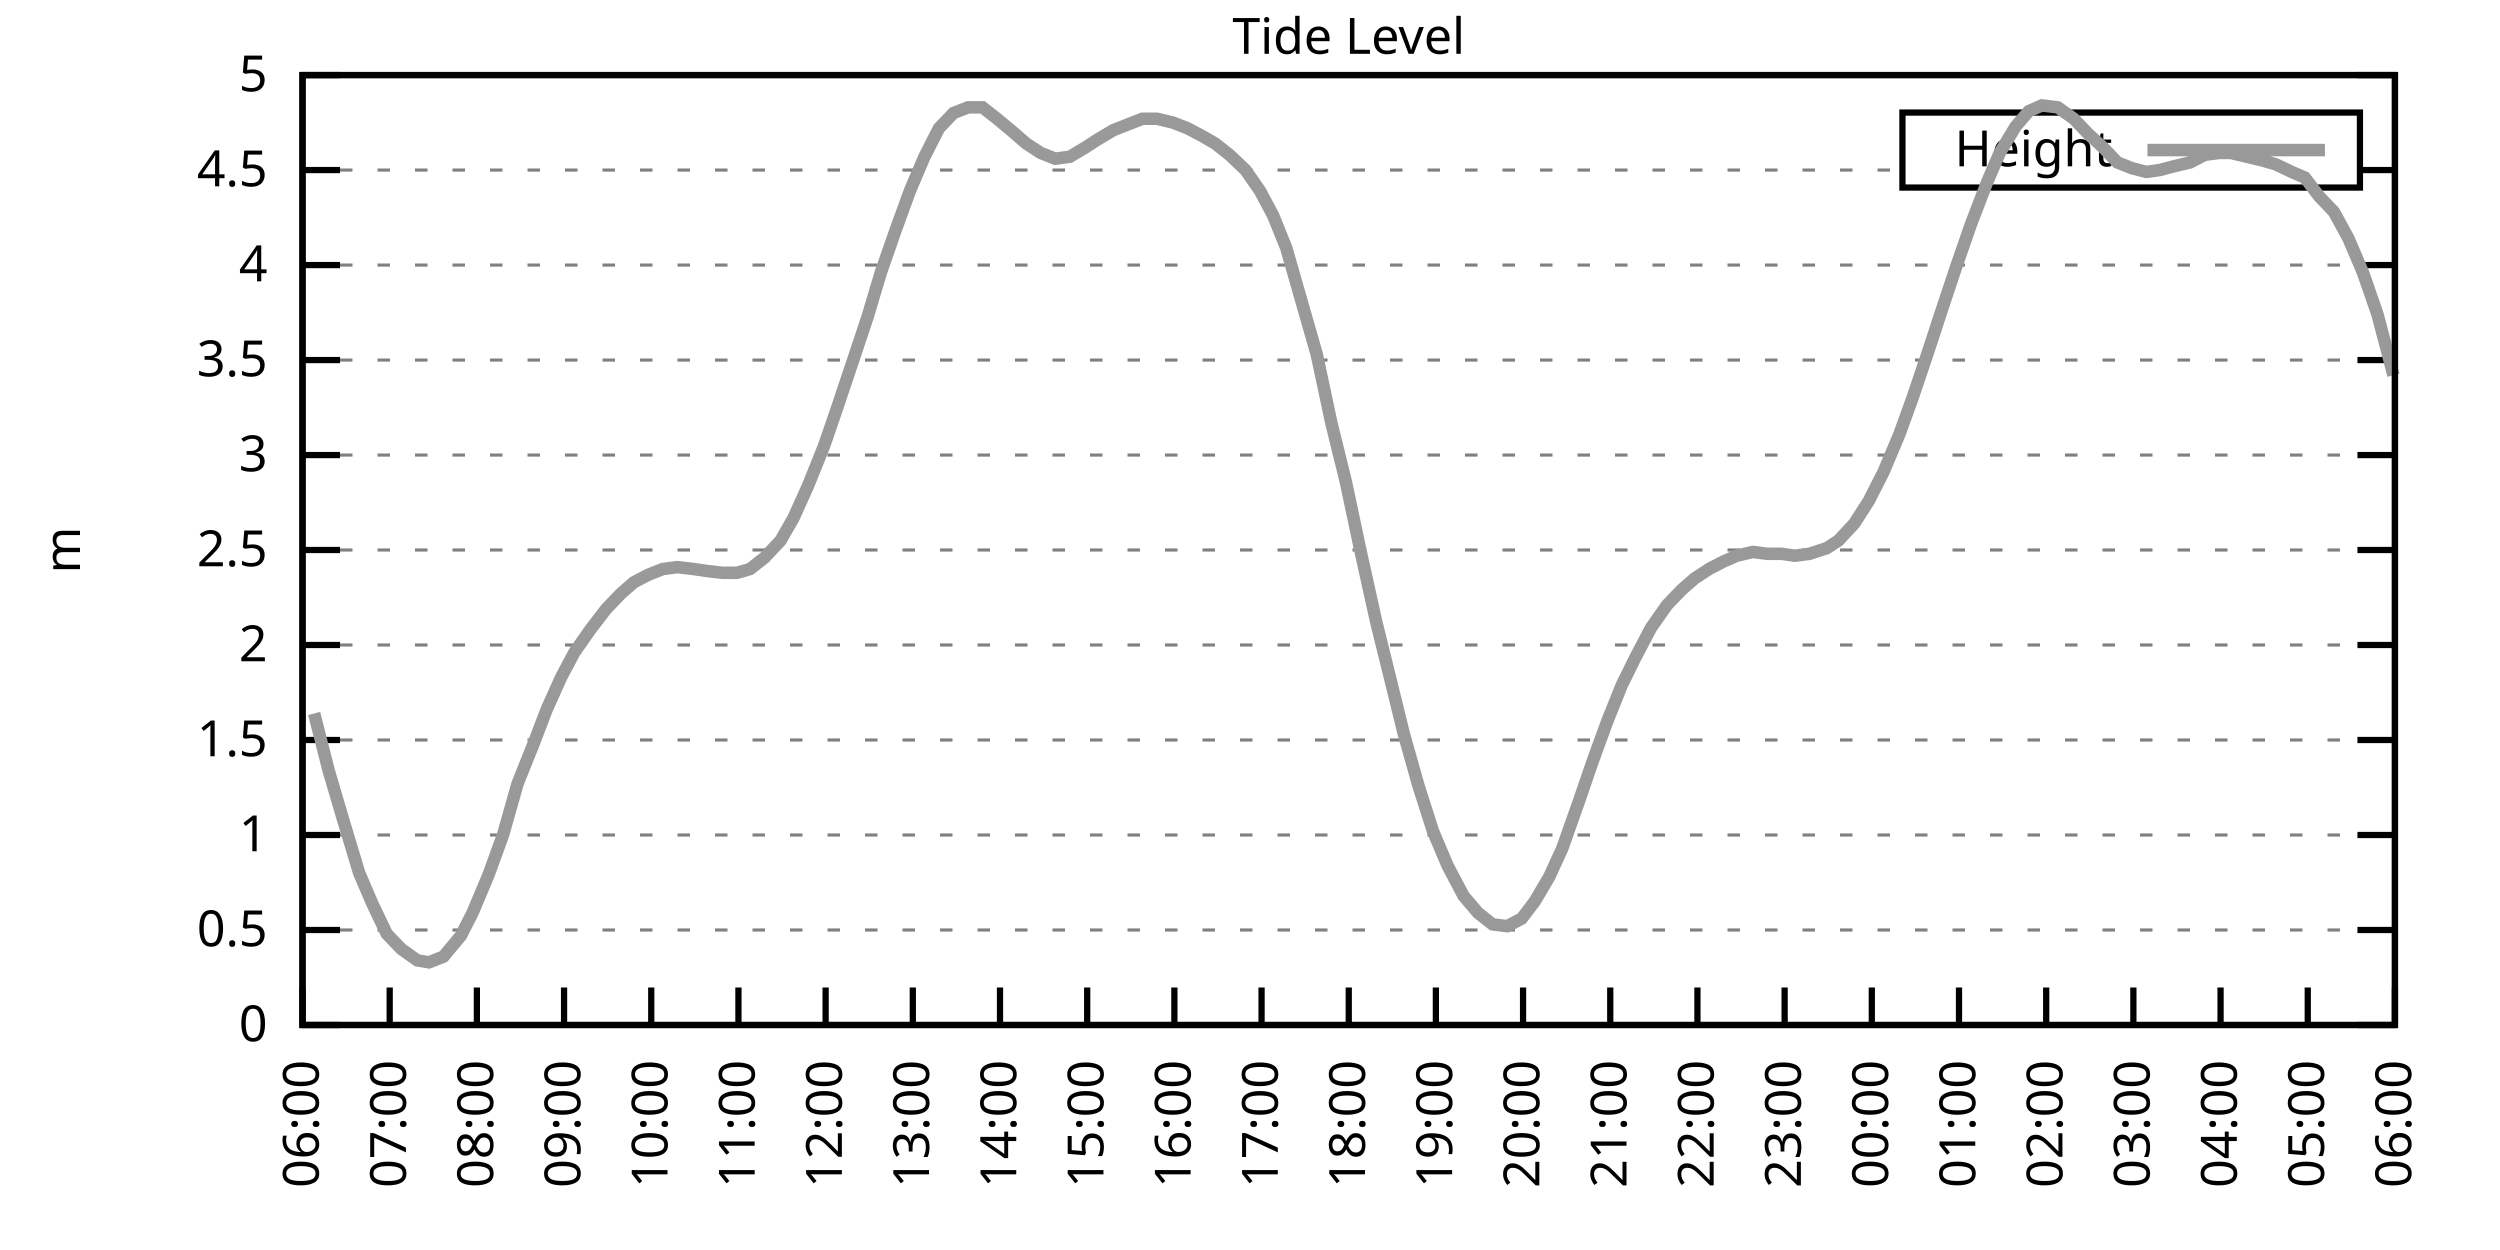
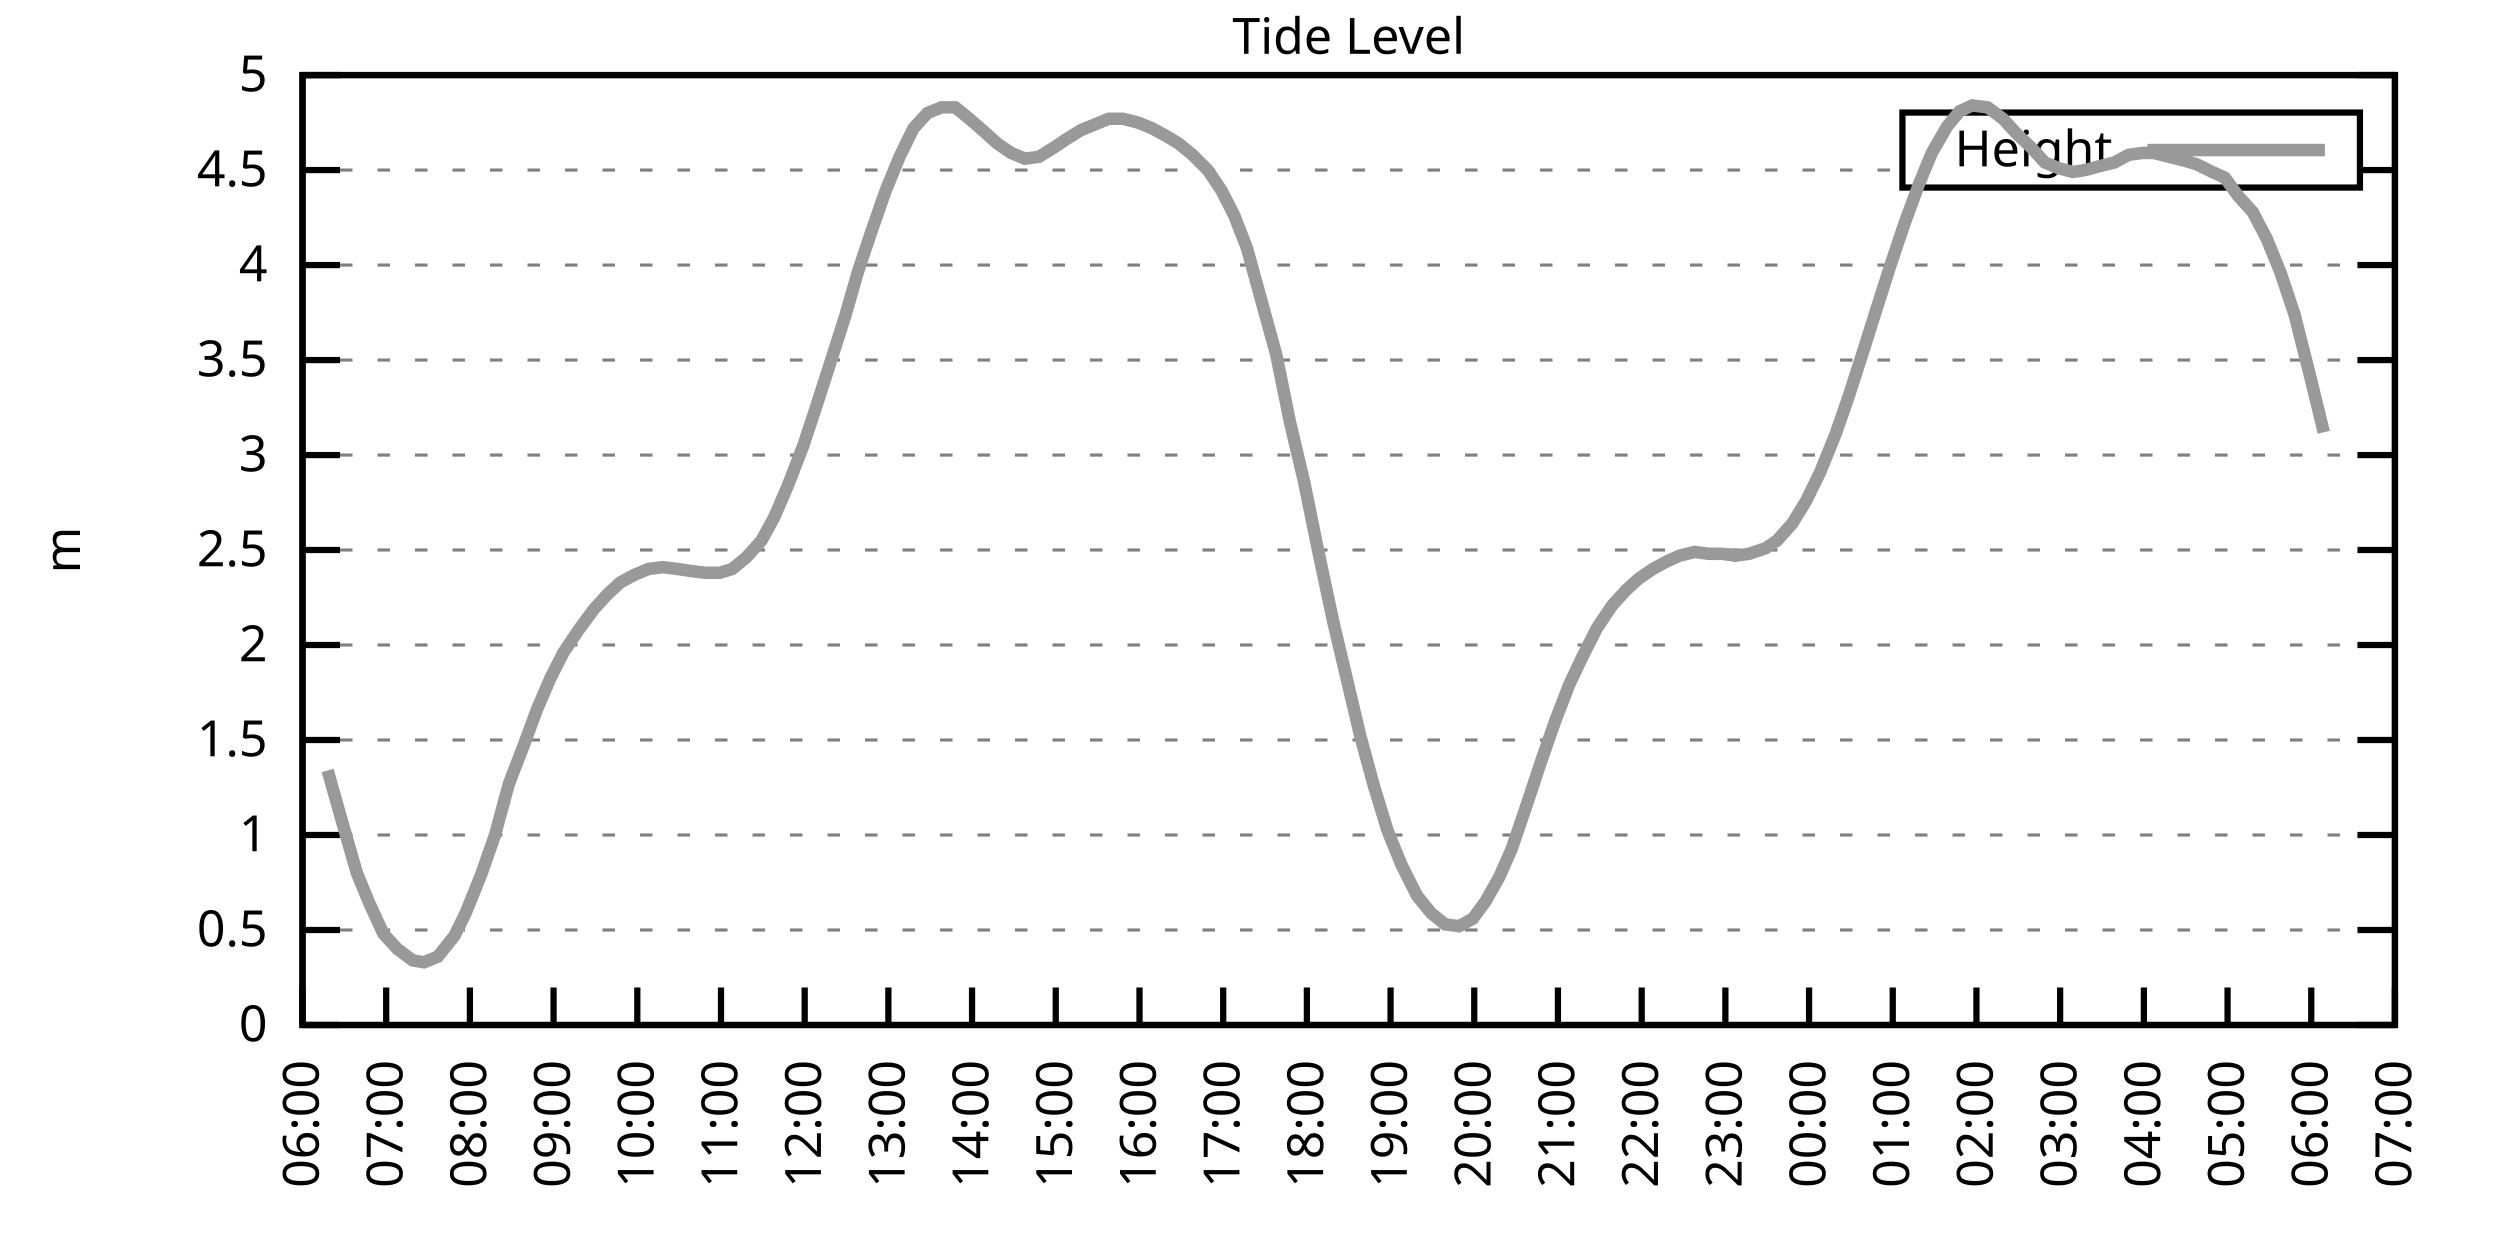
<svg xmlns="http://www.w3.org/2000/svg" xmlns:xlink="http://www.w3.org/1999/xlink" width="400" height="200" viewBox="0 0 400 200">
  <g id="gnuplot_canvas">
    <rect x="0" y="0" width="400" height="200" fill="none" />
    <defs>
      <circle id="gpDot" r="0.5" stroke-width="0.5" stroke="currentColor" />
      <path id="gpPt0" stroke-width="0.333" stroke="currentColor" d="M-1,0 h2 M0,-1 v2" />
      <path id="gpPt1" stroke-width="0.333" stroke="currentColor" d="M-1,-1 L1,1 M1,-1 L-1,1" />
      <path id="gpPt2" stroke-width="0.333" stroke="currentColor" d="M-1,0 L1,0 M0,-1 L0,1 M-1,-1 L1,1 M-1,1 L1,-1" />
      <rect id="gpPt3" stroke-width="0.333" stroke="currentColor" x="-1" y="-1" width="2" height="2" />
      <rect id="gpPt4" stroke-width="0.333" stroke="currentColor" fill="currentColor" x="-1" y="-1" width="2" height="2" />
      <circle id="gpPt5" stroke-width="0.333" stroke="currentColor" cx="0" cy="0" r="1" />
      <use xlink:href="#gpPt5" id="gpPt6" fill="currentColor" stroke="none" />
      <path id="gpPt7" stroke-width="0.333" stroke="currentColor" d="M0,-1.33 L-1.33,0.67 L1.33,0.67 z" />
      <use xlink:href="#gpPt7" id="gpPt8" fill="currentColor" stroke="none" />
      <use xlink:href="#gpPt7" id="gpPt9" stroke="currentColor" transform="rotate(180)" />
      <use xlink:href="#gpPt9" id="gpPt10" fill="currentColor" stroke="none" />
      <use xlink:href="#gpPt3" id="gpPt11" stroke="currentColor" transform="rotate(45)" />
      <use xlink:href="#gpPt11" id="gpPt12" fill="currentColor" stroke="none" />
      <path id="gpPt13" stroke-width="0.333" stroke="currentColor" d="M0,1.330 L1.265,0.411 L0.782,-1.067 L-0.782,-1.076 L-1.265,0.411 z" />
      <use xlink:href="#gpPt13" id="gpPt14" fill="currentColor" stroke="none" />
      <filter id="textbox" filterUnits="objectBoundingBox" x="0" y="0" height="1" width="1">
        <feFlood flood-color="white" flood-opacity="1" result="bgnd" />
        <feComposite in="SourceGraphic" in2="bgnd" operator="atop" />
      </filter>
      <filter id="greybox" filterUnits="objectBoundingBox" x="0" y="0" height="1" width="1">
        <feFlood flood-color="lightgrey" flood-opacity="1" result="grey" />
        <feComposite in="SourceGraphic" in2="grey" operator="atop" />
      </filter>
    </defs>
    <g fill="none" color="white" stroke="currentColor" stroke-width="1.00" stroke-linecap="butt" stroke-linejoin="miter">
</g>
    <g fill="none" color="black" stroke="currentColor" stroke-width="1.00" stroke-linecap="butt" stroke-linejoin="miter">
      <g stroke="none" shape-rendering="crispEdges">
        <polygon fill="rgb(255, 255, 255)" points="48.40,164.00 383.18,164.00 383.18,12.02 48.40,12.02 " />
      </g>
    </g>
    <g fill="none" color="black" stroke="currentColor" stroke-width="1.00" stroke-linecap="butt" stroke-linejoin="miter">
</g>
    <g fill="none" color="black" stroke="black" stroke-width="0.50" stroke-linecap="butt" stroke-linejoin="miter">
</g>
    <g fill="none" color="gray" stroke="currentColor" stroke-width="0.50" stroke-linecap="butt" stroke-linejoin="miter">
      <path stroke="gray" stroke-dasharray="2,4" class="gridline" d="M48.40,164.00 L383.19,164.00  " />
    </g>
    <g fill="none" color="gray" stroke="gray" stroke-width="1.00" stroke-linecap="butt" stroke-linejoin="miter">
</g>
    <g fill="none" color="black" stroke="currentColor" stroke-width="1.00" stroke-linecap="butt" stroke-linejoin="miter">
      <path stroke="black" d="M48.40,164.00 L54.40,164.00 M383.19,164.00 L377.19,164.00  " />
      <g transform="translate(42.80,166.60)" stroke="none" fill="black" font-family="Sans" font-size="8.00" text-anchor="end">
        <text>
          <tspan font-family="Sans"> 0</tspan>
        </text>
      </g>
    </g>
    <g fill="none" color="black" stroke="currentColor" stroke-width="1.00" stroke-linecap="butt" stroke-linejoin="miter">
</g>
    <g fill="none" color="black" stroke="black" stroke-width="0.50" stroke-linecap="butt" stroke-linejoin="miter">
</g>
    <g fill="none" color="gray" stroke="currentColor" stroke-width="0.50" stroke-linecap="butt" stroke-linejoin="miter">
      <path stroke="gray" stroke-dasharray="2,4" class="gridline" d="M48.40,148.80 L383.19,148.80  " />
    </g>
    <g fill="none" color="gray" stroke="gray" stroke-width="1.00" stroke-linecap="butt" stroke-linejoin="miter">
</g>
    <g fill="none" color="black" stroke="currentColor" stroke-width="1.00" stroke-linecap="butt" stroke-linejoin="miter">
      <path stroke="black" d="M48.40,148.80 L54.40,148.80 M383.19,148.80 L377.19,148.80  " />
      <g transform="translate(42.80,151.40)" stroke="none" fill="black" font-family="Sans" font-size="8.00" text-anchor="end">
        <text>
          <tspan font-family="Sans"> 0.5</tspan>
        </text>
      </g>
    </g>
    <g fill="none" color="black" stroke="currentColor" stroke-width="1.00" stroke-linecap="butt" stroke-linejoin="miter">
</g>
    <g fill="none" color="black" stroke="black" stroke-width="0.50" stroke-linecap="butt" stroke-linejoin="miter">
</g>
    <g fill="none" color="gray" stroke="currentColor" stroke-width="0.50" stroke-linecap="butt" stroke-linejoin="miter">
      <path stroke="gray" stroke-dasharray="2,4" class="gridline" d="M48.40,133.60 L383.19,133.60  " />
    </g>
    <g fill="none" color="gray" stroke="gray" stroke-width="1.00" stroke-linecap="butt" stroke-linejoin="miter">
</g>
    <g fill="none" color="black" stroke="currentColor" stroke-width="1.00" stroke-linecap="butt" stroke-linejoin="miter">
      <path stroke="black" d="M48.40,133.60 L54.40,133.60 M383.19,133.60 L377.19,133.60  " />
      <g transform="translate(42.80,136.20)" stroke="none" fill="black" font-family="Sans" font-size="8.00" text-anchor="end">
        <text>
          <tspan font-family="Sans"> 1</tspan>
        </text>
      </g>
    </g>
    <g fill="none" color="black" stroke="currentColor" stroke-width="1.00" stroke-linecap="butt" stroke-linejoin="miter">
</g>
    <g fill="none" color="black" stroke="black" stroke-width="0.50" stroke-linecap="butt" stroke-linejoin="miter">
</g>
    <g fill="none" color="gray" stroke="currentColor" stroke-width="0.50" stroke-linecap="butt" stroke-linejoin="miter">
      <path stroke="gray" stroke-dasharray="2,4" class="gridline" d="M48.40,118.40 L383.19,118.40  " />
    </g>
    <g fill="none" color="gray" stroke="gray" stroke-width="1.00" stroke-linecap="butt" stroke-linejoin="miter">
</g>
    <g fill="none" color="black" stroke="currentColor" stroke-width="1.00" stroke-linecap="butt" stroke-linejoin="miter">
      <path stroke="black" d="M48.40,118.40 L54.40,118.40 M383.19,118.40 L377.19,118.40  " />
      <g transform="translate(42.80,121.00)" stroke="none" fill="black" font-family="Sans" font-size="8.00" text-anchor="end">
        <text>
          <tspan font-family="Sans"> 1.5</tspan>
        </text>
      </g>
    </g>
    <g fill="none" color="black" stroke="currentColor" stroke-width="1.00" stroke-linecap="butt" stroke-linejoin="miter">
</g>
    <g fill="none" color="black" stroke="black" stroke-width="0.50" stroke-linecap="butt" stroke-linejoin="miter">
</g>
    <g fill="none" color="gray" stroke="currentColor" stroke-width="0.50" stroke-linecap="butt" stroke-linejoin="miter">
      <path stroke="gray" stroke-dasharray="2,4" class="gridline" d="M48.40,103.20 L383.19,103.20  " />
    </g>
    <g fill="none" color="gray" stroke="gray" stroke-width="1.00" stroke-linecap="butt" stroke-linejoin="miter">
</g>
    <g fill="none" color="black" stroke="currentColor" stroke-width="1.00" stroke-linecap="butt" stroke-linejoin="miter">
      <path stroke="black" d="M48.40,103.20 L54.40,103.20 M383.19,103.20 L377.19,103.20  " />
      <g transform="translate(42.80,105.80)" stroke="none" fill="black" font-family="Sans" font-size="8.00" text-anchor="end">
        <text>
          <tspan font-family="Sans"> 2</tspan>
        </text>
      </g>
    </g>
    <g fill="none" color="black" stroke="currentColor" stroke-width="1.00" stroke-linecap="butt" stroke-linejoin="miter">
</g>
    <g fill="none" color="black" stroke="black" stroke-width="0.50" stroke-linecap="butt" stroke-linejoin="miter">
</g>
    <g fill="none" color="gray" stroke="currentColor" stroke-width="0.50" stroke-linecap="butt" stroke-linejoin="miter">
      <path stroke="gray" stroke-dasharray="2,4" class="gridline" d="M48.40,88.00 L383.19,88.00  " />
    </g>
    <g fill="none" color="gray" stroke="gray" stroke-width="1.00" stroke-linecap="butt" stroke-linejoin="miter">
</g>
    <g fill="none" color="black" stroke="currentColor" stroke-width="1.00" stroke-linecap="butt" stroke-linejoin="miter">
      <path stroke="black" d="M48.40,88.00 L54.40,88.00 M383.19,88.00 L377.19,88.00  " />
      <g transform="translate(42.80,90.60)" stroke="none" fill="black" font-family="Sans" font-size="8.00" text-anchor="end">
        <text>
          <tspan font-family="Sans"> 2.5</tspan>
        </text>
      </g>
    </g>
    <g fill="none" color="black" stroke="currentColor" stroke-width="1.00" stroke-linecap="butt" stroke-linejoin="miter">
</g>
    <g fill="none" color="black" stroke="black" stroke-width="0.50" stroke-linecap="butt" stroke-linejoin="miter">
</g>
    <g fill="none" color="gray" stroke="currentColor" stroke-width="0.50" stroke-linecap="butt" stroke-linejoin="miter">
      <path stroke="gray" stroke-dasharray="2,4" class="gridline" d="M48.40,72.81 L383.19,72.81  " />
    </g>
    <g fill="none" color="gray" stroke="gray" stroke-width="1.00" stroke-linecap="butt" stroke-linejoin="miter">
</g>
    <g fill="none" color="black" stroke="currentColor" stroke-width="1.00" stroke-linecap="butt" stroke-linejoin="miter">
      <path stroke="black" d="M48.40,72.81 L54.40,72.81 M383.19,72.81 L377.19,72.81  " />
      <g transform="translate(42.80,75.41)" stroke="none" fill="black" font-family="Sans" font-size="8.00" text-anchor="end">
        <text>
          <tspan font-family="Sans"> 3</tspan>
        </text>
      </g>
    </g>
    <g fill="none" color="black" stroke="currentColor" stroke-width="1.00" stroke-linecap="butt" stroke-linejoin="miter">
</g>
    <g fill="none" color="black" stroke="black" stroke-width="0.50" stroke-linecap="butt" stroke-linejoin="miter">
</g>
    <g fill="none" color="gray" stroke="currentColor" stroke-width="0.50" stroke-linecap="butt" stroke-linejoin="miter">
      <path stroke="gray" stroke-dasharray="2,4" class="gridline" d="M48.40,57.61 L383.19,57.61  " />
    </g>
    <g fill="none" color="gray" stroke="gray" stroke-width="1.00" stroke-linecap="butt" stroke-linejoin="miter">
</g>
    <g fill="none" color="black" stroke="currentColor" stroke-width="1.00" stroke-linecap="butt" stroke-linejoin="miter">
      <path stroke="black" d="M48.40,57.61 L54.40,57.61 M383.19,57.61 L377.19,57.61  " />
      <g transform="translate(42.80,60.21)" stroke="none" fill="black" font-family="Sans" font-size="8.00" text-anchor="end">
        <text>
          <tspan font-family="Sans"> 3.5</tspan>
        </text>
      </g>
    </g>
    <g fill="none" color="black" stroke="currentColor" stroke-width="1.00" stroke-linecap="butt" stroke-linejoin="miter">
</g>
    <g fill="none" color="black" stroke="black" stroke-width="0.50" stroke-linecap="butt" stroke-linejoin="miter">
</g>
    <g fill="none" color="gray" stroke="currentColor" stroke-width="0.50" stroke-linecap="butt" stroke-linejoin="miter">
      <path stroke="gray" stroke-dasharray="2,4" class="gridline" d="M48.40,42.41 L383.19,42.41  " />
    </g>
    <g fill="none" color="gray" stroke="gray" stroke-width="1.00" stroke-linecap="butt" stroke-linejoin="miter">
</g>
    <g fill="none" color="black" stroke="currentColor" stroke-width="1.00" stroke-linecap="butt" stroke-linejoin="miter">
      <path stroke="black" d="M48.40,42.41 L54.40,42.41 M383.19,42.41 L377.19,42.41  " />
      <g transform="translate(42.80,45.01)" stroke="none" fill="black" font-family="Sans" font-size="8.00" text-anchor="end">
        <text>
          <tspan font-family="Sans"> 4</tspan>
        </text>
      </g>
    </g>
    <g fill="none" color="black" stroke="currentColor" stroke-width="1.00" stroke-linecap="butt" stroke-linejoin="miter">
</g>
    <g fill="none" color="black" stroke="black" stroke-width="0.50" stroke-linecap="butt" stroke-linejoin="miter">
</g>
    <g fill="none" color="gray" stroke="currentColor" stroke-width="0.50" stroke-linecap="butt" stroke-linejoin="miter">
      <path stroke="gray" stroke-dasharray="2,4" class="gridline" d="M48.40,27.21 L304.39,27.21 M377.59,27.21 L383.19,27.21  " />
    </g>
    <g fill="none" color="gray" stroke="gray" stroke-width="1.00" stroke-linecap="butt" stroke-linejoin="miter">
</g>
    <g fill="none" color="black" stroke="currentColor" stroke-width="1.00" stroke-linecap="butt" stroke-linejoin="miter">
      <path stroke="black" d="M48.40,27.21 L54.40,27.21 M383.19,27.21 L377.19,27.21  " />
      <g transform="translate(42.80,29.81)" stroke="none" fill="black" font-family="Sans" font-size="8.00" text-anchor="end">
        <text>
          <tspan font-family="Sans"> 4.5</tspan>
        </text>
      </g>
    </g>
    <g fill="none" color="black" stroke="currentColor" stroke-width="1.00" stroke-linecap="butt" stroke-linejoin="miter">
</g>
    <g fill="none" color="black" stroke="black" stroke-width="0.50" stroke-linecap="butt" stroke-linejoin="miter">
</g>
    <g fill="none" color="gray" stroke="currentColor" stroke-width="0.50" stroke-linecap="butt" stroke-linejoin="miter">
      <path stroke="gray" stroke-dasharray="2,4" class="gridline" d="M48.40,12.01 L383.19,12.01  " />
    </g>
    <g fill="none" color="gray" stroke="gray" stroke-width="1.00" stroke-linecap="butt" stroke-linejoin="miter">
</g>
    <g fill="none" color="black" stroke="currentColor" stroke-width="1.00" stroke-linecap="butt" stroke-linejoin="miter">
      <path stroke="black" d="M48.40,12.01 L54.40,12.01 M383.19,12.01 L377.19,12.01  " />
      <g transform="translate(42.80,14.61)" stroke="none" fill="black" font-family="Sans" font-size="8.00" text-anchor="end">
        <text>
          <tspan font-family="Sans"> 5</tspan>
        </text>
      </g>
    </g>
    <g fill="none" color="black" stroke="currentColor" stroke-width="1.00" stroke-linecap="butt" stroke-linejoin="miter">
      <path stroke="black" d="M48.40,164.00 L48.40,158.00  " />
      <g transform="translate(51.00,169.60) rotate(270.00)" stroke="none" fill="black" font-family="Sans" font-size="8.00" text-anchor="end">
        <text>
          <tspan font-family="Sans">06:00</tspan>
        </text>
      </g>
    </g>
    <g fill="none" color="black" stroke="currentColor" stroke-width="1.00" stroke-linecap="butt" stroke-linejoin="miter">
-       <path stroke="black" d="M62.35,164.00 L62.35,158.00  " />
-       <g transform="translate(64.95,169.60) rotate(270.00)" stroke="none" fill="black" font-family="Sans" font-size="8.00" text-anchor="end">
+       <path stroke="black" d="M61.79,164.00 L61.79,158.00  " />
+       <g transform="translate(64.39,169.60) rotate(270.00)" stroke="none" fill="black" font-family="Sans" font-size="8.00" text-anchor="end">
        <text>
          <tspan font-family="Sans">07:00</tspan>
        </text>
      </g>
    </g>
    <g fill="none" color="black" stroke="currentColor" stroke-width="1.00" stroke-linecap="butt" stroke-linejoin="miter">
-       <path stroke="black" d="M76.30,164.00 L76.30,158.00  " />
-       <g transform="translate(78.90,169.60) rotate(270.00)" stroke="none" fill="black" font-family="Sans" font-size="8.00" text-anchor="end">
+       <path stroke="black" d="M75.18,164.00 L75.18,158.00  " />
+       <g transform="translate(77.78,169.60) rotate(270.00)" stroke="none" fill="black" font-family="Sans" font-size="8.00" text-anchor="end">
        <text>
          <tspan font-family="Sans">08:00</tspan>
        </text>
      </g>
    </g>
    <g fill="none" color="black" stroke="currentColor" stroke-width="1.00" stroke-linecap="butt" stroke-linejoin="miter">
-       <path stroke="black" d="M90.25,164.00 L90.25,158.00  " />
-       <g transform="translate(92.85,169.60) rotate(270.00)" stroke="none" fill="black" font-family="Sans" font-size="8.00" text-anchor="end">
+       <path stroke="black" d="M88.57,164.00 L88.57,158.00  " />
+       <g transform="translate(91.17,169.60) rotate(270.00)" stroke="none" fill="black" font-family="Sans" font-size="8.00" text-anchor="end">
        <text>
          <tspan font-family="Sans">09:00</tspan>
        </text>
      </g>
    </g>
    <g fill="none" color="black" stroke="currentColor" stroke-width="1.00" stroke-linecap="butt" stroke-linejoin="miter">
-       <path stroke="black" d="M104.20,164.00 L104.20,158.00  " />
-       <g transform="translate(106.80,169.60) rotate(270.00)" stroke="none" fill="black" font-family="Sans" font-size="8.00" text-anchor="end">
+       <path stroke="black" d="M101.97,164.00 L101.97,158.00  " />
+       <g transform="translate(104.57,169.60) rotate(270.00)" stroke="none" fill="black" font-family="Sans" font-size="8.00" text-anchor="end">
        <text>
          <tspan font-family="Sans">10:00</tspan>
        </text>
      </g>
    </g>
    <g fill="none" color="black" stroke="currentColor" stroke-width="1.00" stroke-linecap="butt" stroke-linejoin="miter">
-       <path stroke="black" d="M118.15,164.00 L118.15,158.00  " />
-       <g transform="translate(120.75,169.60) rotate(270.00)" stroke="none" fill="black" font-family="Sans" font-size="8.00" text-anchor="end">
+       <path stroke="black" d="M115.36,164.00 L115.36,158.00  " />
+       <g transform="translate(117.96,169.60) rotate(270.00)" stroke="none" fill="black" font-family="Sans" font-size="8.00" text-anchor="end">
        <text>
          <tspan font-family="Sans">11:00</tspan>
        </text>
      </g>
    </g>
    <g fill="none" color="black" stroke="currentColor" stroke-width="1.00" stroke-linecap="butt" stroke-linejoin="miter">
-       <path stroke="black" d="M132.10,164.00 L132.10,158.00  " />
-       <g transform="translate(134.70,169.60) rotate(270.00)" stroke="none" fill="black" font-family="Sans" font-size="8.00" text-anchor="end">
+       <path stroke="black" d="M128.75,164.00 L128.75,158.00  " />
+       <g transform="translate(131.35,169.60) rotate(270.00)" stroke="none" fill="black" font-family="Sans" font-size="8.00" text-anchor="end">
        <text>
          <tspan font-family="Sans">12:00</tspan>
        </text>
      </g>
    </g>
    <g fill="none" color="black" stroke="currentColor" stroke-width="1.00" stroke-linecap="butt" stroke-linejoin="miter">
-       <path stroke="black" d="M146.05,164.00 L146.05,158.00  " />
-       <g transform="translate(148.65,169.60) rotate(270.00)" stroke="none" fill="black" font-family="Sans" font-size="8.00" text-anchor="end">
+       <path stroke="black" d="M142.14,164.00 L142.14,158.00  " />
+       <g transform="translate(144.74,169.60) rotate(270.00)" stroke="none" fill="black" font-family="Sans" font-size="8.00" text-anchor="end">
        <text>
          <tspan font-family="Sans">13:00</tspan>
        </text>
      </g>
    </g>
    <g fill="none" color="black" stroke="currentColor" stroke-width="1.00" stroke-linecap="butt" stroke-linejoin="miter">
-       <path stroke="black" d="M160.00,164.00 L160.00,158.00  " />
-       <g transform="translate(162.60,169.60) rotate(270.00)" stroke="none" fill="black" font-family="Sans" font-size="8.00" text-anchor="end">
+       <path stroke="black" d="M155.53,164.00 L155.53,158.00  " />
+       <g transform="translate(158.13,169.60) rotate(270.00)" stroke="none" fill="black" font-family="Sans" font-size="8.00" text-anchor="end">
        <text>
          <tspan font-family="Sans">14:00</tspan>
        </text>
      </g>
    </g>
    <g fill="none" color="black" stroke="currentColor" stroke-width="1.00" stroke-linecap="butt" stroke-linejoin="miter">
-       <path stroke="black" d="M173.95,164.00 L173.95,158.00  " />
-       <g transform="translate(176.55,169.60) rotate(270.00)" stroke="none" fill="black" font-family="Sans" font-size="8.00" text-anchor="end">
+       <path stroke="black" d="M168.92,164.00 L168.92,158.00  " />
+       <g transform="translate(171.52,169.60) rotate(270.00)" stroke="none" fill="black" font-family="Sans" font-size="8.00" text-anchor="end">
        <text>
          <tspan font-family="Sans">15:00</tspan>
        </text>
      </g>
    </g>
    <g fill="none" color="black" stroke="currentColor" stroke-width="1.00" stroke-linecap="butt" stroke-linejoin="miter">
-       <path stroke="black" d="M187.90,164.00 L187.90,158.00  " />
-       <g transform="translate(190.50,169.60) rotate(270.00)" stroke="none" fill="black" font-family="Sans" font-size="8.00" text-anchor="end">
+       <path stroke="black" d="M182.32,164.00 L182.32,158.00  " />
+       <g transform="translate(184.92,169.60) rotate(270.00)" stroke="none" fill="black" font-family="Sans" font-size="8.00" text-anchor="end">
        <text>
          <tspan font-family="Sans">16:00</tspan>
        </text>
      </g>
    </g>
    <g fill="none" color="black" stroke="currentColor" stroke-width="1.00" stroke-linecap="butt" stroke-linejoin="miter">
-       <path stroke="black" d="M201.85,164.00 L201.85,158.00  " />
-       <g transform="translate(204.45,169.60) rotate(270.00)" stroke="none" fill="black" font-family="Sans" font-size="8.00" text-anchor="end">
+       <path stroke="black" d="M195.71,164.00 L195.71,158.00  " />
+       <g transform="translate(198.31,169.60) rotate(270.00)" stroke="none" fill="black" font-family="Sans" font-size="8.00" text-anchor="end">
        <text>
          <tspan font-family="Sans">17:00</tspan>
        </text>
      </g>
    </g>
    <g fill="none" color="black" stroke="currentColor" stroke-width="1.00" stroke-linecap="butt" stroke-linejoin="miter">
-       <path stroke="black" d="M215.80,164.00 L215.80,158.00  " />
-       <g transform="translate(218.40,169.60) rotate(270.00)" stroke="none" fill="black" font-family="Sans" font-size="8.00" text-anchor="end">
+       <path stroke="black" d="M209.10,164.00 L209.10,158.00  " />
+       <g transform="translate(211.70,169.60) rotate(270.00)" stroke="none" fill="black" font-family="Sans" font-size="8.00" text-anchor="end">
        <text>
          <tspan font-family="Sans">18:00</tspan>
        </text>
      </g>
    </g>
    <g fill="none" color="black" stroke="currentColor" stroke-width="1.00" stroke-linecap="butt" stroke-linejoin="miter">
-       <path stroke="black" d="M229.74,164.00 L229.74,158.00  " />
-       <g transform="translate(232.34,169.60) rotate(270.00)" stroke="none" fill="black" font-family="Sans" font-size="8.00" text-anchor="end">
+       <path stroke="black" d="M222.49,164.00 L222.49,158.00  " />
+       <g transform="translate(225.09,169.60) rotate(270.00)" stroke="none" fill="black" font-family="Sans" font-size="8.00" text-anchor="end">
        <text>
          <tspan font-family="Sans">19:00</tspan>
        </text>
      </g>
    </g>
    <g fill="none" color="black" stroke="currentColor" stroke-width="1.00" stroke-linecap="butt" stroke-linejoin="miter">
-       <path stroke="black" d="M243.69,164.00 L243.69,158.00  " />
-       <g transform="translate(246.29,169.60) rotate(270.00)" stroke="none" fill="black" font-family="Sans" font-size="8.00" text-anchor="end">
+       <path stroke="black" d="M235.88,164.00 L235.88,158.00  " />
+       <g transform="translate(238.48,169.60) rotate(270.00)" stroke="none" fill="black" font-family="Sans" font-size="8.00" text-anchor="end">
        <text>
          <tspan font-family="Sans">20:00</tspan>
        </text>
      </g>
    </g>
    <g fill="none" color="black" stroke="currentColor" stroke-width="1.00" stroke-linecap="butt" stroke-linejoin="miter">
-       <path stroke="black" d="M257.64,164.00 L257.64,158.00  " />
-       <g transform="translate(260.24,169.60) rotate(270.00)" stroke="none" fill="black" font-family="Sans" font-size="8.00" text-anchor="end">
+       <path stroke="black" d="M249.27,164.00 L249.27,158.00  " />
+       <g transform="translate(251.87,169.60) rotate(270.00)" stroke="none" fill="black" font-family="Sans" font-size="8.00" text-anchor="end">
        <text>
          <tspan font-family="Sans">21:00</tspan>
        </text>
      </g>
    </g>
    <g fill="none" color="black" stroke="currentColor" stroke-width="1.00" stroke-linecap="butt" stroke-linejoin="miter">
-       <path stroke="black" d="M271.59,164.00 L271.59,158.00  " />
-       <g transform="translate(274.19,169.60) rotate(270.00)" stroke="none" fill="black" font-family="Sans" font-size="8.00" text-anchor="end">
+       <path stroke="black" d="M262.67,164.00 L262.67,158.00  " />
+       <g transform="translate(265.27,169.60) rotate(270.00)" stroke="none" fill="black" font-family="Sans" font-size="8.00" text-anchor="end">
        <text>
          <tspan font-family="Sans">22:00</tspan>
        </text>
      </g>
    </g>
    <g fill="none" color="black" stroke="currentColor" stroke-width="1.00" stroke-linecap="butt" stroke-linejoin="miter">
-       <path stroke="black" d="M285.54,164.00 L285.54,158.00  " />
-       <g transform="translate(288.14,169.60) rotate(270.00)" stroke="none" fill="black" font-family="Sans" font-size="8.00" text-anchor="end">
+       <path stroke="black" d="M276.06,164.00 L276.06,158.00  " />
+       <g transform="translate(278.66,169.60) rotate(270.00)" stroke="none" fill="black" font-family="Sans" font-size="8.00" text-anchor="end">
        <text>
          <tspan font-family="Sans">23:00</tspan>
        </text>
      </g>
    </g>
    <g fill="none" color="black" stroke="currentColor" stroke-width="1.00" stroke-linecap="butt" stroke-linejoin="miter">
-       <path stroke="black" d="M299.49,164.00 L299.49,158.00  " />
-       <g transform="translate(302.09,169.60) rotate(270.00)" stroke="none" fill="black" font-family="Sans" font-size="8.00" text-anchor="end">
+       <path stroke="black" d="M289.45,164.00 L289.45,158.00  " />
+       <g transform="translate(292.05,169.60) rotate(270.00)" stroke="none" fill="black" font-family="Sans" font-size="8.00" text-anchor="end">
        <text>
          <tspan font-family="Sans">00:00</tspan>
        </text>
      </g>
    </g>
    <g fill="none" color="black" stroke="currentColor" stroke-width="1.00" stroke-linecap="butt" stroke-linejoin="miter">
-       <path stroke="black" d="M313.44,164.00 L313.44,158.00  " />
-       <g transform="translate(316.04,169.60) rotate(270.00)" stroke="none" fill="black" font-family="Sans" font-size="8.00" text-anchor="end">
+       <path stroke="black" d="M302.84,164.00 L302.84,158.00  " />
+       <g transform="translate(305.44,169.60) rotate(270.00)" stroke="none" fill="black" font-family="Sans" font-size="8.00" text-anchor="end">
        <text>
          <tspan font-family="Sans">01:00</tspan>
        </text>
      </g>
    </g>
    <g fill="none" color="black" stroke="currentColor" stroke-width="1.00" stroke-linecap="butt" stroke-linejoin="miter">
-       <path stroke="black" d="M327.39,164.00 L327.39,158.00  " />
-       <g transform="translate(329.99,169.60) rotate(270.00)" stroke="none" fill="black" font-family="Sans" font-size="8.00" text-anchor="end">
+       <path stroke="black" d="M316.23,164.00 L316.23,158.00  " />
+       <g transform="translate(318.83,169.60) rotate(270.00)" stroke="none" fill="black" font-family="Sans" font-size="8.00" text-anchor="end">
        <text>
          <tspan font-family="Sans">02:00</tspan>
        </text>
      </g>
    </g>
    <g fill="none" color="black" stroke="currentColor" stroke-width="1.00" stroke-linecap="butt" stroke-linejoin="miter">
-       <path stroke="black" d="M341.34,164.00 L341.34,158.00  " />
-       <g transform="translate(343.94,169.60) rotate(270.00)" stroke="none" fill="black" font-family="Sans" font-size="8.00" text-anchor="end">
+       <path stroke="black" d="M329.62,164.00 L329.62,158.00  " />
+       <g transform="translate(332.22,169.60) rotate(270.00)" stroke="none" fill="black" font-family="Sans" font-size="8.00" text-anchor="end">
        <text>
          <tspan font-family="Sans">03:00</tspan>
        </text>
      </g>
    </g>
    <g fill="none" color="black" stroke="currentColor" stroke-width="1.00" stroke-linecap="butt" stroke-linejoin="miter">
-       <path stroke="black" d="M355.29,164.00 L355.29,158.00  " />
-       <g transform="translate(357.89,169.60) rotate(270.00)" stroke="none" fill="black" font-family="Sans" font-size="8.00" text-anchor="end">
+       <path stroke="black" d="M343.02,164.00 L343.02,158.00  " />
+       <g transform="translate(345.62,169.60) rotate(270.00)" stroke="none" fill="black" font-family="Sans" font-size="8.00" text-anchor="end">
        <text>
          <tspan font-family="Sans">04:00</tspan>
        </text>
      </g>
    </g>
    <g fill="none" color="black" stroke="currentColor" stroke-width="1.00" stroke-linecap="butt" stroke-linejoin="miter">
-       <path stroke="black" d="M369.24,164.00 L369.24,158.00  " />
-       <g transform="translate(371.84,169.60) rotate(270.00)" stroke="none" fill="black" font-family="Sans" font-size="8.00" text-anchor="end">
+       <path stroke="black" d="M356.41,164.00 L356.41,158.00  " />
+       <g transform="translate(359.01,169.60) rotate(270.00)" stroke="none" fill="black" font-family="Sans" font-size="8.00" text-anchor="end">
        <text>
          <tspan font-family="Sans">05:00</tspan>
+         </text>
+       </g>
+     </g>
+     <g fill="none" color="black" stroke="currentColor" stroke-width="1.00" stroke-linecap="butt" stroke-linejoin="miter">
+       <path stroke="black" d="M369.80,164.00 L369.80,158.00  " />
+       <g transform="translate(372.40,169.60) rotate(270.00)" stroke="none" fill="black" font-family="Sans" font-size="8.00" text-anchor="end">
+         <text>
+           <tspan font-family="Sans">06:00</tspan>
        </text>
      </g>
    </g>
    <g fill="none" color="black" stroke="currentColor" stroke-width="1.00" stroke-linecap="butt" stroke-linejoin="miter">
      <path stroke="black" d="M383.19,164.00 L383.19,158.00  " />
      <g transform="translate(385.79,169.60) rotate(270.00)" stroke="none" fill="black" font-family="Sans" font-size="8.00" text-anchor="end">
        <text>
-           <tspan font-family="Sans">06:00</tspan>
+           <tspan font-family="Sans">07:00</tspan>
        </text>
      </g>
    </g>
    <g fill="none" color="black" stroke="currentColor" stroke-width="1.00" stroke-linecap="butt" stroke-linejoin="miter">
</g>
    <g fill="none" color="black" stroke="currentColor" stroke-width="1.00" stroke-linecap="butt" stroke-linejoin="miter">
      <path stroke="black" d="M48.40,12.01 L48.40,164.00 L383.19,164.00 L383.19,12.01 L48.40,12.01 Z  " />
    </g>
    <g fill="none" color="black" stroke="currentColor" stroke-width="1.00" stroke-linecap="butt" stroke-linejoin="miter">
</g>
    <g fill="none" color="black" stroke="currentColor" stroke-width="1.00" stroke-linecap="butt" stroke-linejoin="miter">
      <path stroke="black" d="M304.39,30.01 L304.39,18.01 L377.59,18.01 L377.59,30.01 L304.39,30.01 Z  " />
    </g>
    <g id="Tide_level_plot_1">
      <g fill="none" color="white" stroke="black" stroke-width="2.00" stroke-linecap="butt" stroke-linejoin="miter">
</g>
      <g fill="none" color="black" stroke="currentColor" stroke-width="2.00" stroke-linecap="butt" stroke-linejoin="miter">
        <g transform="translate(337.99,26.61)" stroke="none" fill="black" font-family="Sans" font-size="8.00" text-anchor="end">
          <text>
            <tspan font-family="Sans">Height</tspan>
          </text>
        </g>
      </g>
      <g fill="none" color="black" stroke="currentColor" stroke-width="2.00" stroke-linecap="butt" stroke-linejoin="miter">
-         <path stroke="rgb(153, 153, 153)" d="M343.59,24.01 L371.99,24.01 M50.26,114.15 L52.58,123.27 L54.91,131.17 L57.47,139.68 L59.56,144.55 L61.88,149.41   L64.21,151.84 L66.77,153.66 L68.63,153.97 L70.95,153.06 L73.74,149.71 L75.60,146.07 L78.16,139.99 L80.48,133.60   L82.81,125.39 L85.37,119.01 L87.46,113.54 L89.78,108.37 L91.88,104.42 L94.43,100.77 L96.99,97.43 L99.32,95.00   L101.41,93.17 L103.73,91.96 L106.06,91.04 L108.38,90.74 L110.94,91.04 L113.03,91.35 L115.59,91.65 L117.92,91.65   L120.01,91.04 L122.33,89.22 L124.89,86.49 L126.98,82.84 L129.31,77.67 L131.87,71.29 L133.96,65.21 L136.51,57.61   L138.84,50.62 L140.93,43.62 L143.26,36.94 L145.58,30.55 L147.91,25.08 L150.23,20.52 L152.56,18.09 L154.88,17.18   L157.21,17.18 L159.53,19.00 L162.09,21.13 L164.18,22.95 L166.51,24.47 L168.83,25.39 L171.16,25.08 L173.71,23.56   L175.57,22.35 L178.13,20.83 L180.46,19.91 L182.78,19.00 L185.11,19.00 L187.66,19.61 L189.99,20.52 L192.31,21.74   L194.41,22.95 L196.73,24.78 L199.29,27.21 L201.61,30.55 L203.71,34.50 L205.80,39.67 L210.68,56.70 L213.01,67.64   L215.33,77.06 L217.65,88.00 L220.21,99.56 L222.54,108.98 L224.63,117.49 L226.95,125.70 L229.28,132.99 L231.60,138.47   L234.16,143.33 L236.49,146.07 L238.81,147.89 L241.14,148.19 L243.46,146.98 L245.55,144.24 L247.88,140.29 L249.97,135.73   L252.76,127.83 L254.85,121.75 L257.18,115.36 L259.50,109.59 L261.60,105.33 L264.15,100.47 L266.71,96.82 L269.04,94.39   L271.13,92.56 L273.45,91.04 L275.78,89.83 L277.87,88.92 L280.43,88.31 L282.75,88.61 L285.08,88.61 L287.17,88.92   L289.50,88.61 L292.29,87.70 L294.15,86.49 L296.70,83.75 L299.03,80.10 L301.35,75.54 L303.91,69.46 L306.00,63.69   L308.56,56.09 L310.65,49.70 L312.98,42.71 L315.30,36.02 L317.86,29.34 L319.95,24.47 L322.51,20.22 L324.60,17.79   L326.69,16.87 L329.25,17.18 L331.81,19.00 L334.13,21.43 L336.46,23.56 L338.78,25.99 L341.11,26.91 L343.43,27.51   L345.53,27.21 L347.85,26.60 L350.41,25.99 L352.73,24.78 L355.06,24.47 L356.92,24.47 L359.48,25.08 L362.03,25.69   L364.13,26.30 L366.68,27.51 L368.78,28.42 L371.10,31.46 L373.43,33.90 L375.75,38.15 L378.08,43.62 L380.40,50.31   L382.96,60.04  " />
+         <path stroke="rgb(153, 153, 153)" d="M343.59,24.01 L371.99,24.01 M52.42,123.27 L54.65,131.17 L57.10,139.68 L59.11,144.55 L61.35,149.41 L63.58,151.84   L66.03,153.66 L67.82,153.97 L70.05,153.06 L72.73,149.71 L74.51,146.07 L76.97,139.99 L79.20,133.60 L81.43,125.39   L83.89,119.01 L85.90,113.54 L88.13,108.37 L90.14,104.42 L92.59,100.77 L95.05,97.43 L97.28,95.00 L99.29,93.17   L101.52,91.96 L103.75,91.04 L105.98,90.74 L108.44,91.04 L110.45,91.35 L112.90,91.65 L115.13,91.65 L117.14,91.04   L119.38,89.22 L121.83,86.49 L123.84,82.84 L126.07,77.67 L128.53,71.29 L130.54,65.21 L132.99,57.61 L135.22,50.62   L137.23,43.62 L139.46,36.94 L141.69,30.55 L143.93,25.08 L146.16,20.52 L148.39,18.09 L150.62,17.18 L152.85,17.18   L155.09,19.00 L157.54,21.13 L159.55,22.95 L161.78,24.47 L164.01,25.39 L166.25,25.08 L168.70,23.56 L170.49,22.35   L172.94,20.83 L175.17,19.91 L177.41,19.00 L179.64,19.00 L182.09,19.61 L184.32,20.52 L186.56,21.74 L188.57,22.95   L190.80,24.78 L193.25,27.21 L195.48,30.55 L197.49,34.50 L199.50,39.67 L204.19,56.70 L206.42,67.64 L208.65,77.06   L210.88,88.00 L213.34,99.56 L215.57,108.98 L217.58,117.49 L219.81,125.70 L222.04,132.99 L224.28,138.47 L226.73,143.33   L228.96,146.07 L231.20,147.89 L233.43,148.19 L235.66,146.98 L237.67,144.24 L239.90,140.29 L241.91,135.73 L244.59,127.83   L246.60,121.75 L248.83,115.36 L251.06,109.59 L253.07,105.33 L255.52,100.47 L257.98,96.82 L260.21,94.39 L262.22,92.56   L264.45,91.04 L266.68,89.83 L268.69,88.92 L271.15,88.31 L273.38,88.61 L275.61,88.61 L277.62,88.92 L279.85,88.61   L282.53,87.70 L284.32,86.49 L286.77,83.75 L289.00,80.10 L291.23,75.54 L293.69,69.46 L295.70,63.69 L298.15,56.09   L300.16,49.70 L302.39,42.71 L304.63,36.02 L307.08,29.34 L309.09,24.47 L311.54,20.22 L313.55,17.79 L315.56,16.87   L318.02,17.18 L320.47,19.00 L322.70,21.43 L324.94,23.56 L327.17,25.99 L329.40,26.91 L331.63,27.51 L333.64,27.21   L335.87,26.60 L338.33,25.99 L340.56,24.78 L342.79,24.47 L344.58,24.47 L347.03,25.08 L349.49,25.69 L351.50,26.30   L353.95,27.51 L355.96,28.42 L358.19,31.46 L360.42,33.90 L362.66,38.15 L364.89,43.62 L367.12,50.31 L369.58,60.04   L371.81,69.16  " />
      </g>
    </g>
    <g fill="none" color="black" stroke="currentColor" stroke-width="2.00" stroke-linecap="butt" stroke-linejoin="miter">
</g>
    <g fill="none" color="black" stroke="black" stroke-width="1.00" stroke-linecap="butt" stroke-linejoin="miter">
</g>
    <g fill="none" color="black" stroke="currentColor" stroke-width="1.00" stroke-linecap="butt" stroke-linejoin="miter">
      <path stroke="black" d="M48.40,12.01 L48.40,164.00 L383.19,164.00 L383.19,12.01 L48.40,12.01 Z  " />
      <g transform="translate(12.80,88.01) rotate(270.00)" stroke="none" fill="black" font-family="Sans" font-size="8.00" text-anchor="middle">
        <text>
          <tspan font-family="Sans">m</tspan>
        </text>
      </g>
    </g>
    <g fill="none" color="black" stroke="currentColor" stroke-width="1.00" stroke-linecap="butt" stroke-linejoin="miter">
</g>
    <g fill="none" color="black" stroke="currentColor" stroke-width="1.00" stroke-linecap="butt" stroke-linejoin="miter">
      <g transform="translate(215.79,8.61)" stroke="none" fill="black" font-family="Sans" font-size="8.00" text-anchor="middle">
        <text>
          <tspan font-family="Sans">Tide Level</tspan>
        </text>
      </g>
    </g>
    <g fill="none" color="black" stroke="currentColor" stroke-width="1.00" stroke-linecap="butt" stroke-linejoin="miter">
</g>
  </g>
</svg>
